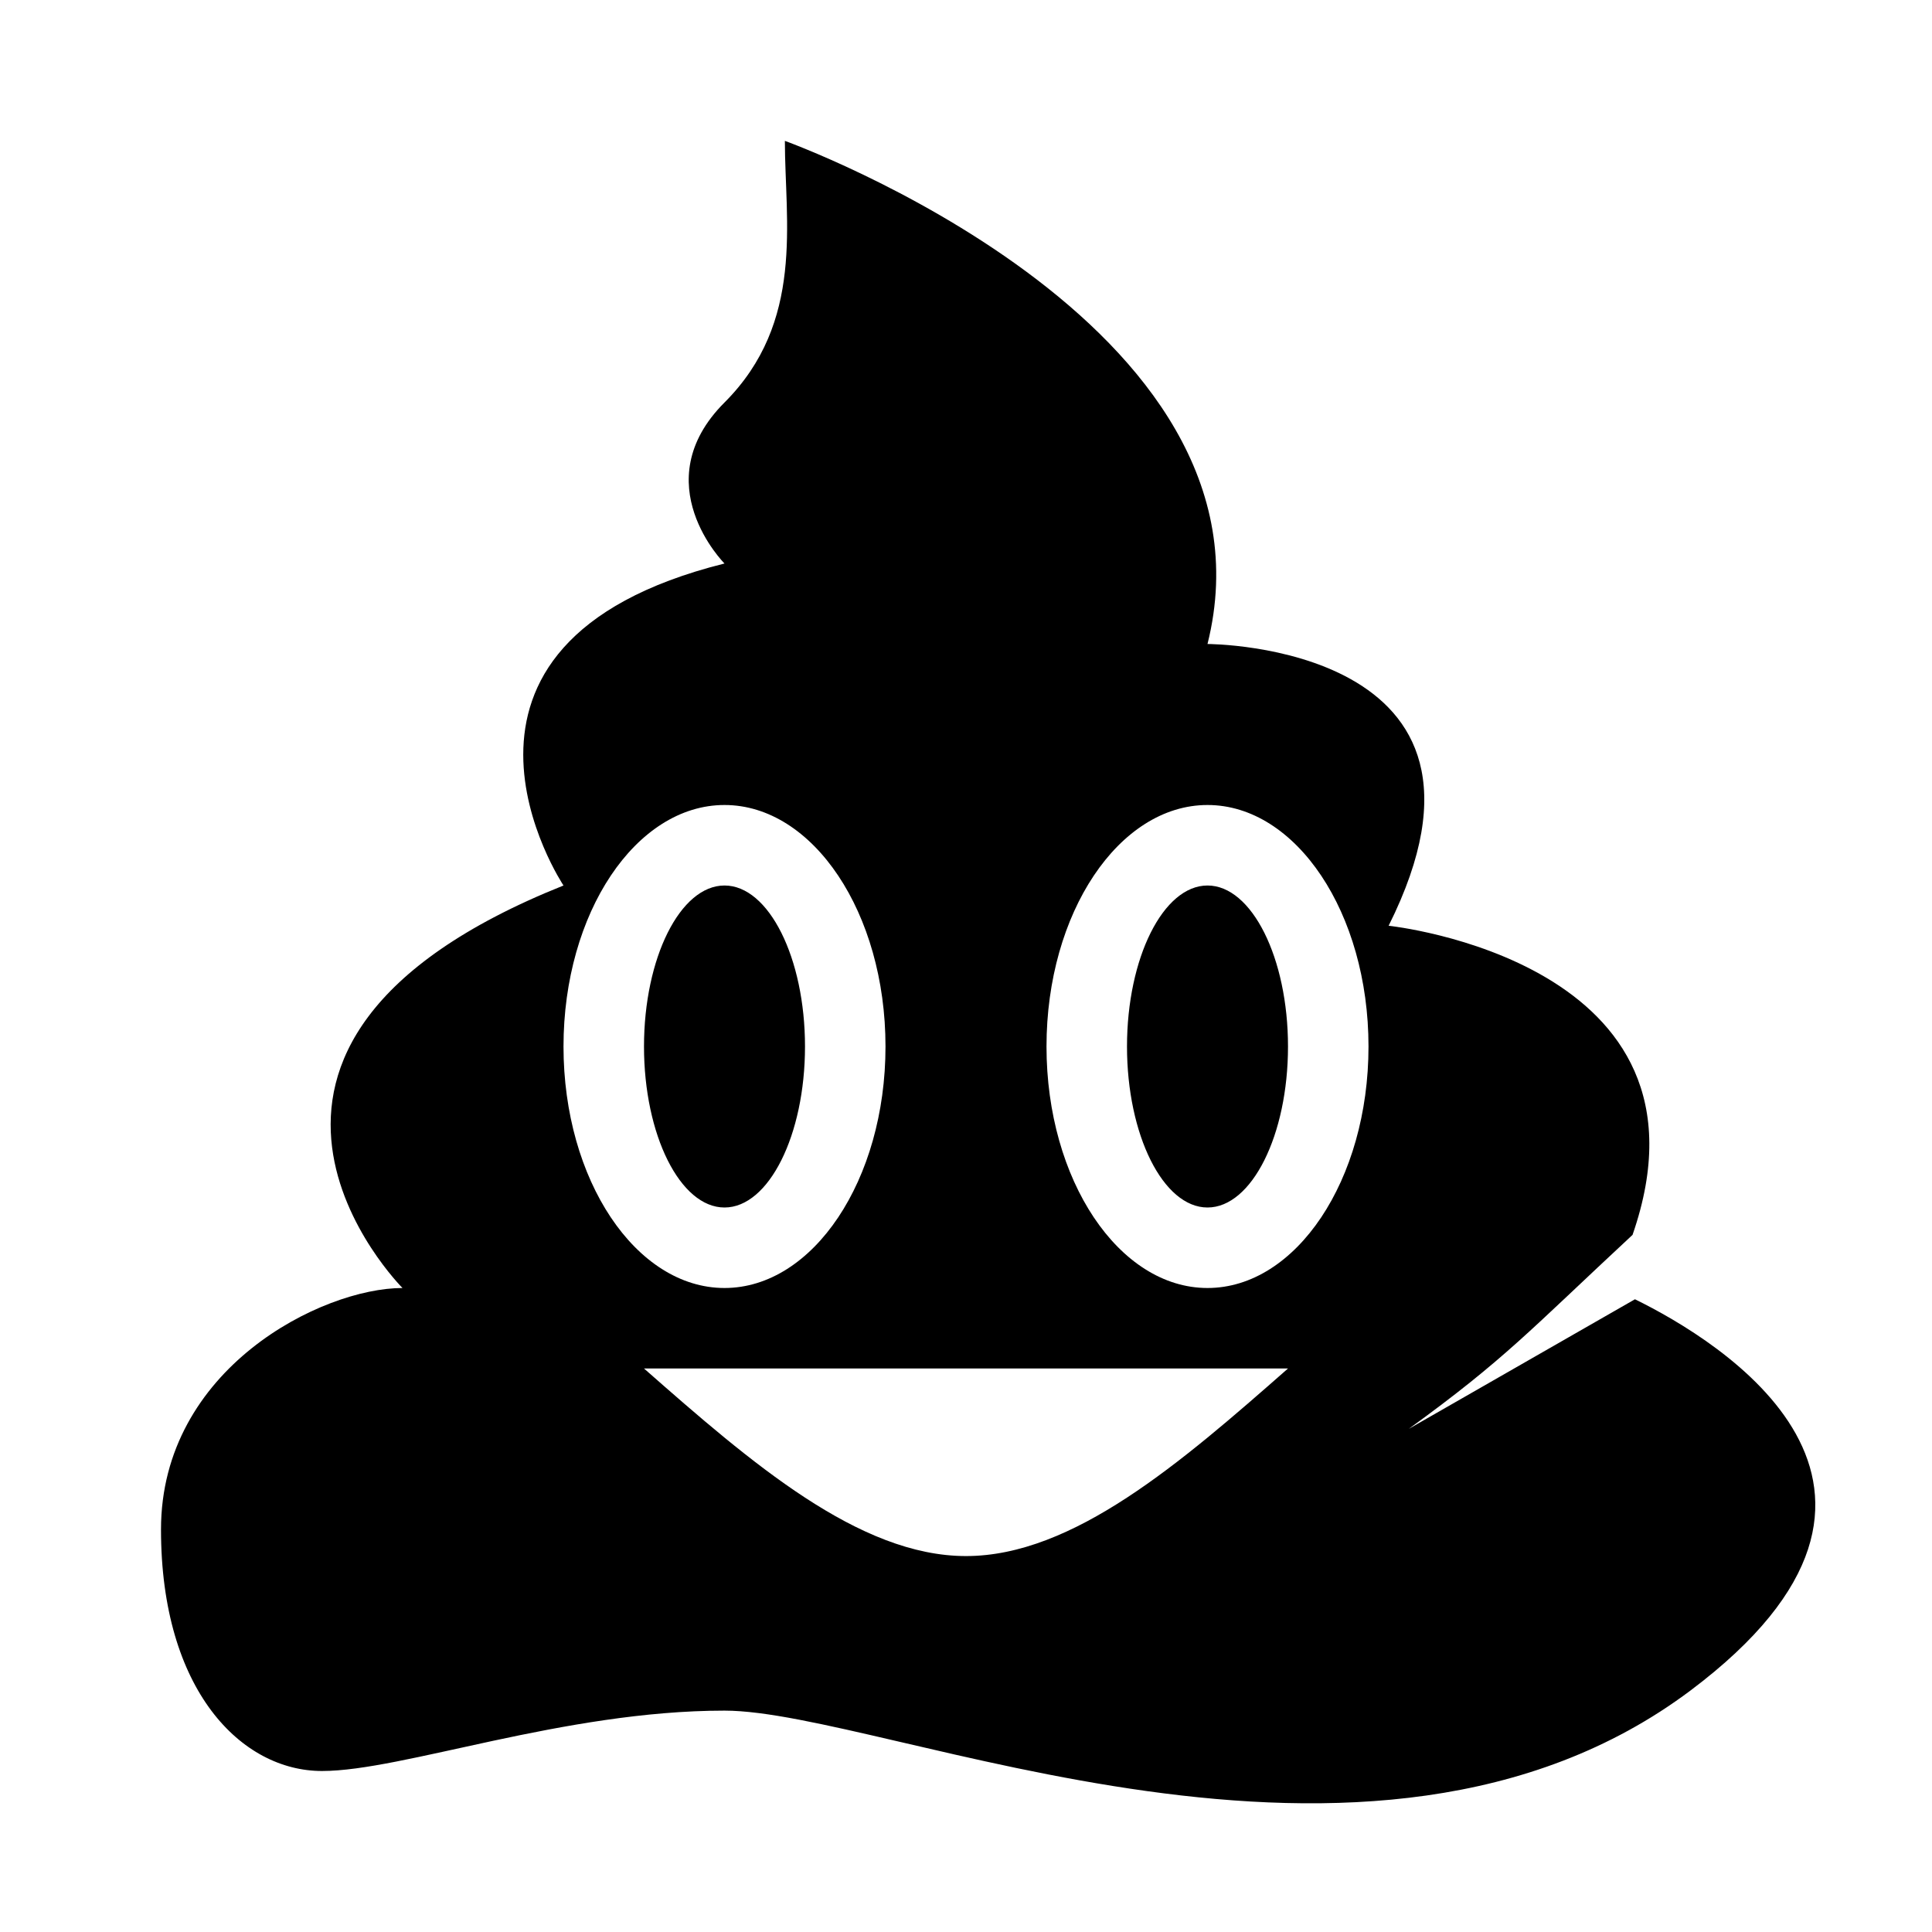
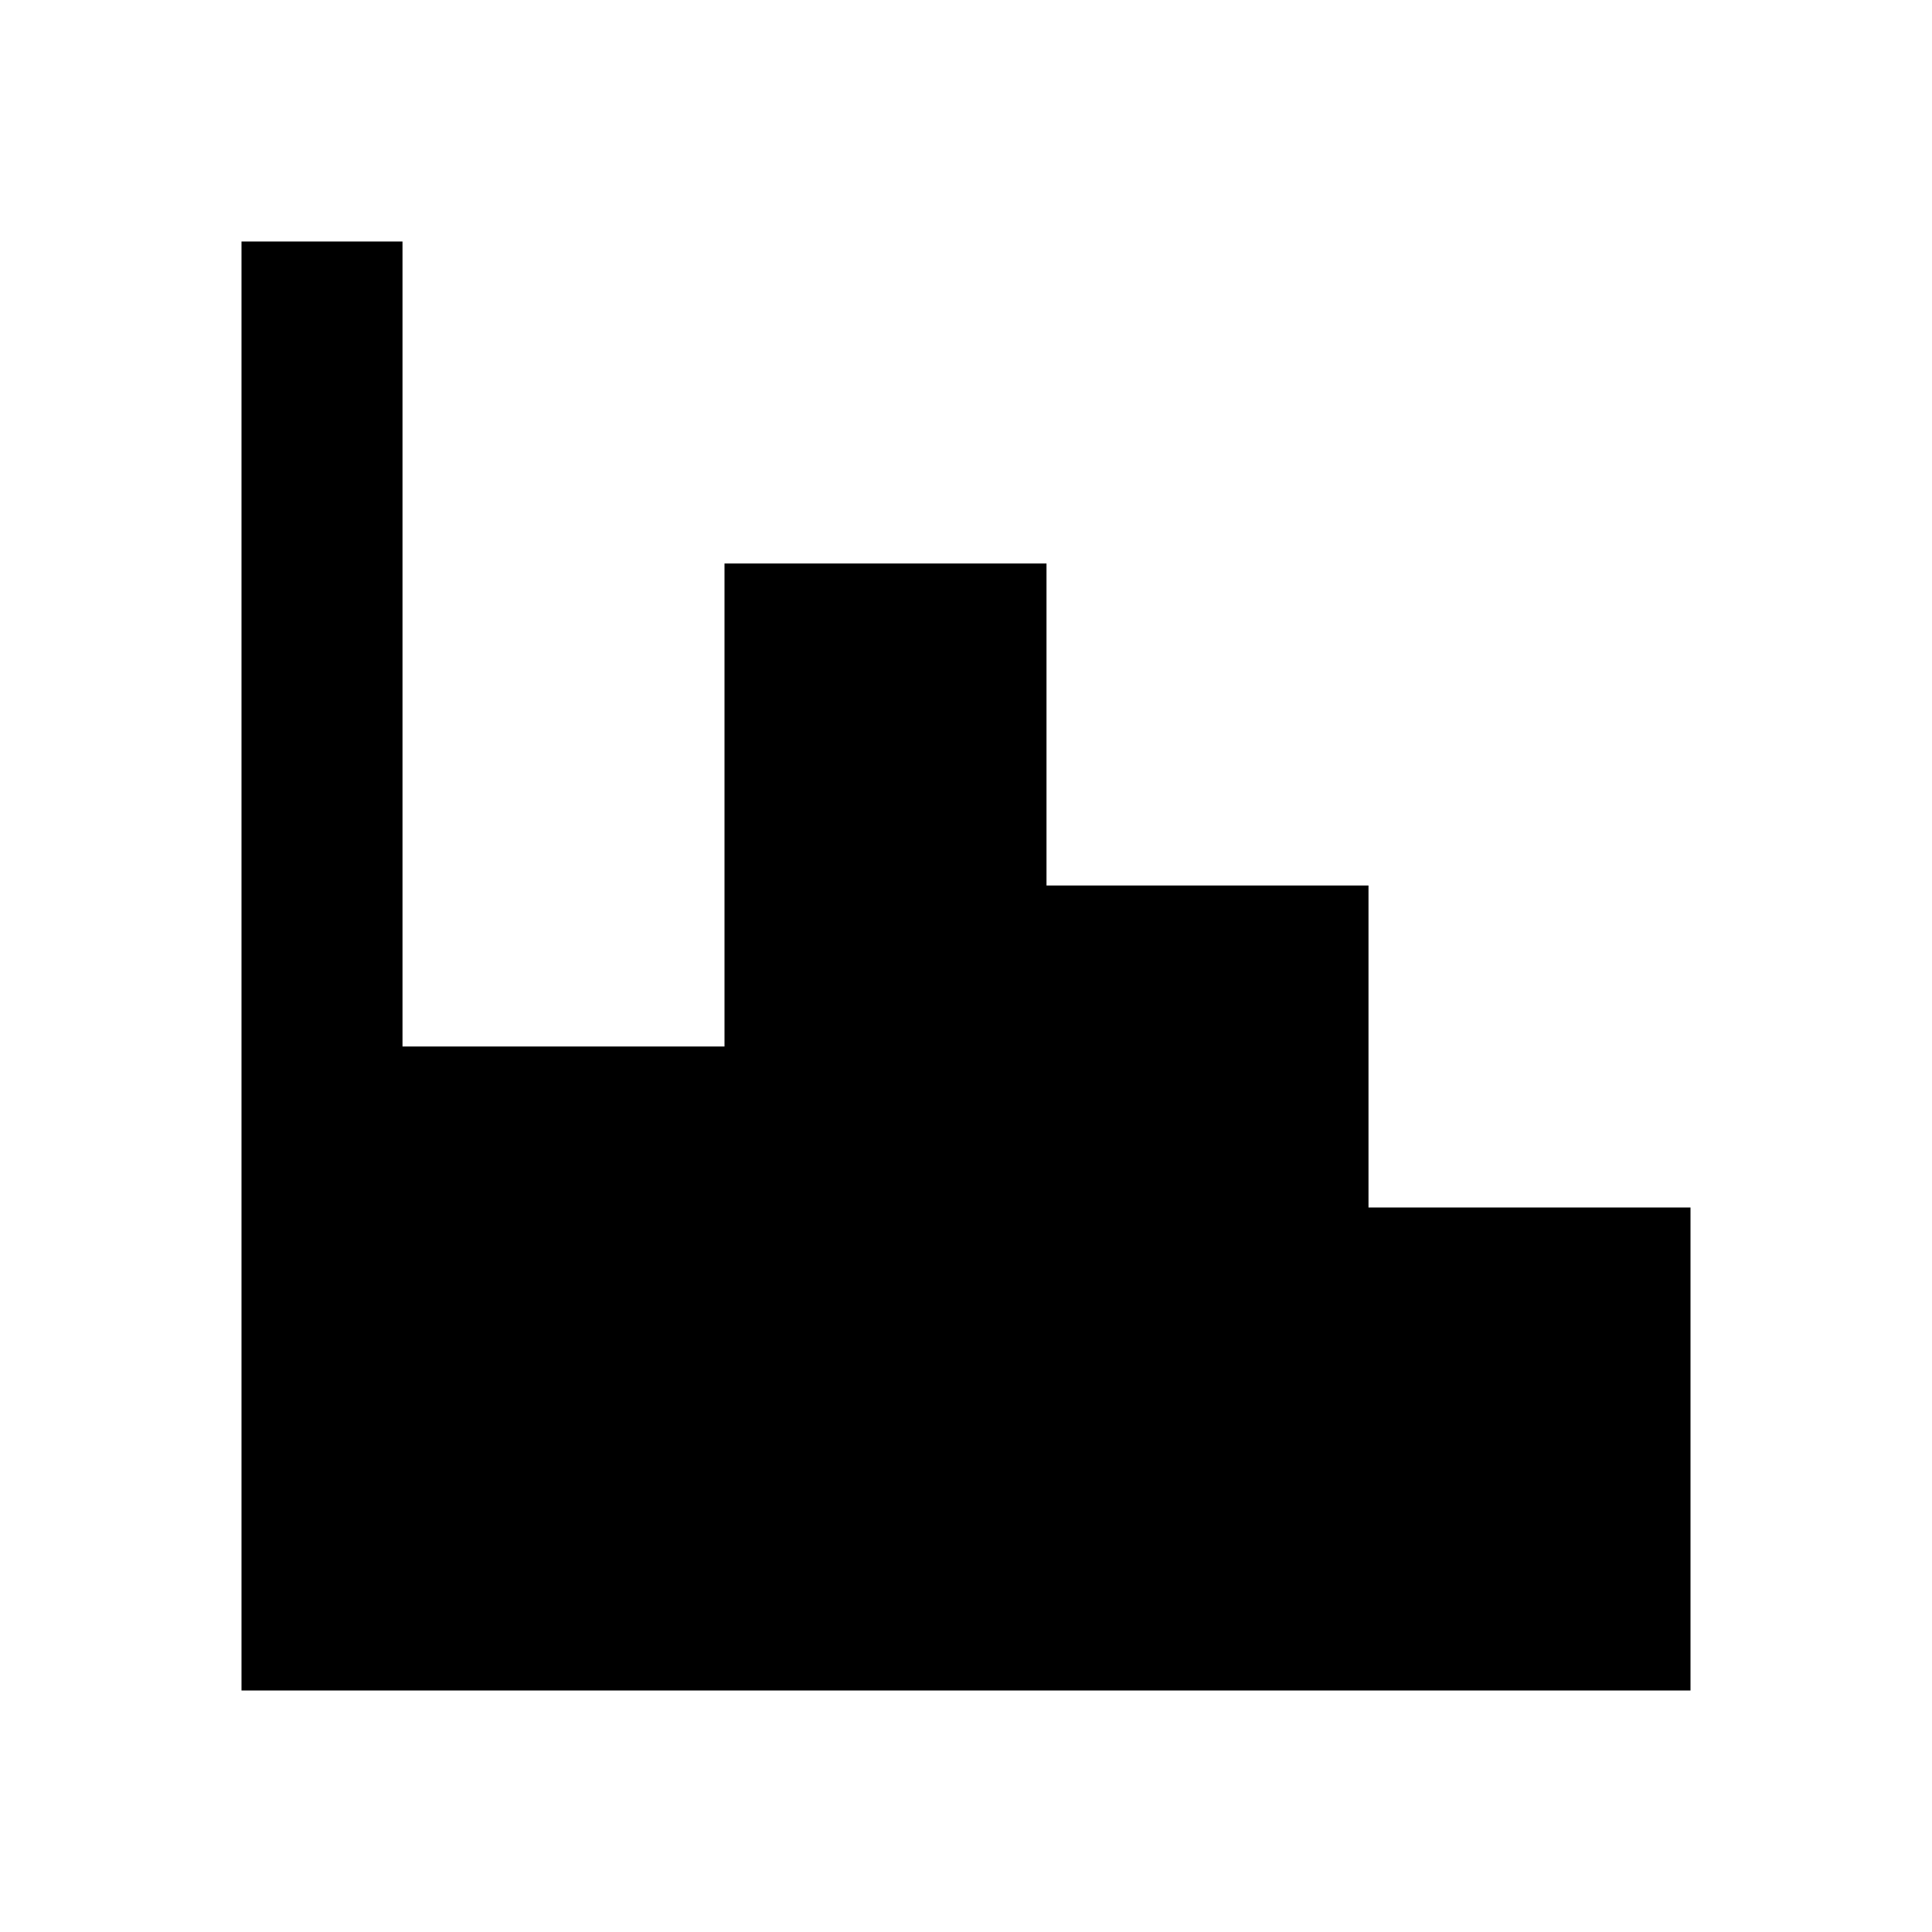
<svg xmlns="http://www.w3.org/2000/svg" version="1.1" width="24" height="24" viewBox="0 0 24 24">
-   <path d="M9,11C9.55,11 10,11.9 10,13C10,14.1 9.55,15 9,15C8.45,15 8,14.1 8,13C8,11.9 8.45,11 9,11M15,11C15.55,11 16,11.9 16,13C16,14.1 15.55,15 15,15C14.45,15 14,14.1 14,13C14,11.9 14.45,11 15,11M9.75,1.75C9.75,1.75 16,4 15,8C15,8 19,8 17.25,11.5C17.25,11.5 21.46,11.94 20.28,15.34C19,16.53 18.7,16.88 17.5,17.75L20.31,16.14C21.35,16.65 24.37,18.47 21,21C17,24 11,21.25 9,21.25C7,21.25 5,22 4,22C3,22 2,21 2,19C2,17 4,16 5,16C5,16 2,13 7,11C7,11 5,8 9,7C9,7 8,6 9,5C10,4 9.75,2.75 9.75,1.75M8,17C9.33,18.17 10.67,19.33 12,19.33C13.33,19.33 14.67,18.17 16,17H8M9,10C7.9,10 7,11.34 7,13C7,14.66 7.9,16 9,16C10.1,16 11,14.66 11,13C11,11.34 10.1,10 9,10M15,10C13.9,10 13,11.34 13,13C13,14.66 13.9,16 15,16C16.1,16 17,14.66 17,13C17,11.34 16.1,10 15,10Z" />
+   <path d="M3,3H5V13H9V7H13V11H17V15H21V21H3V3Z" />
</svg>
